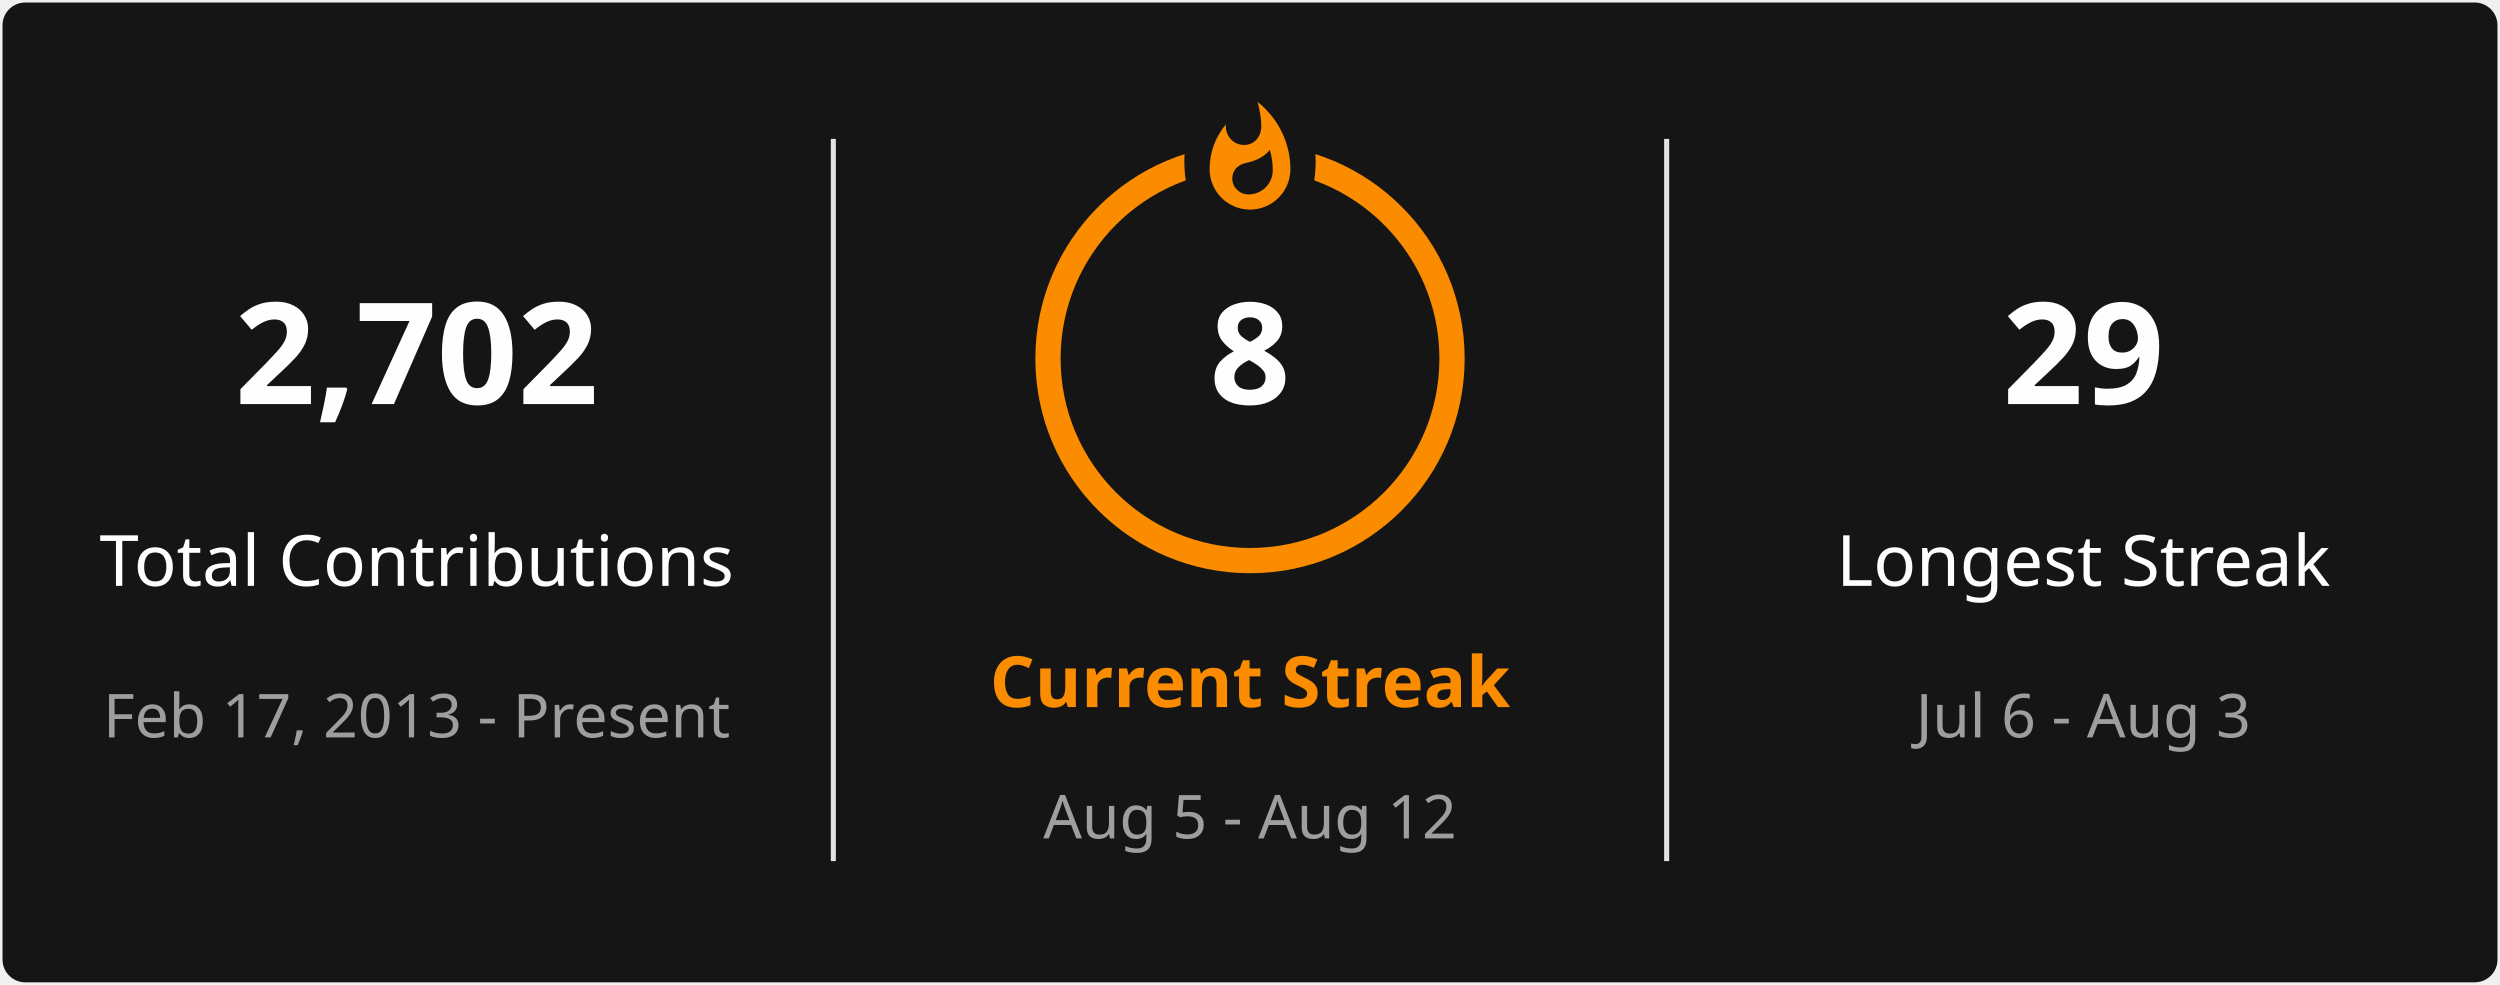
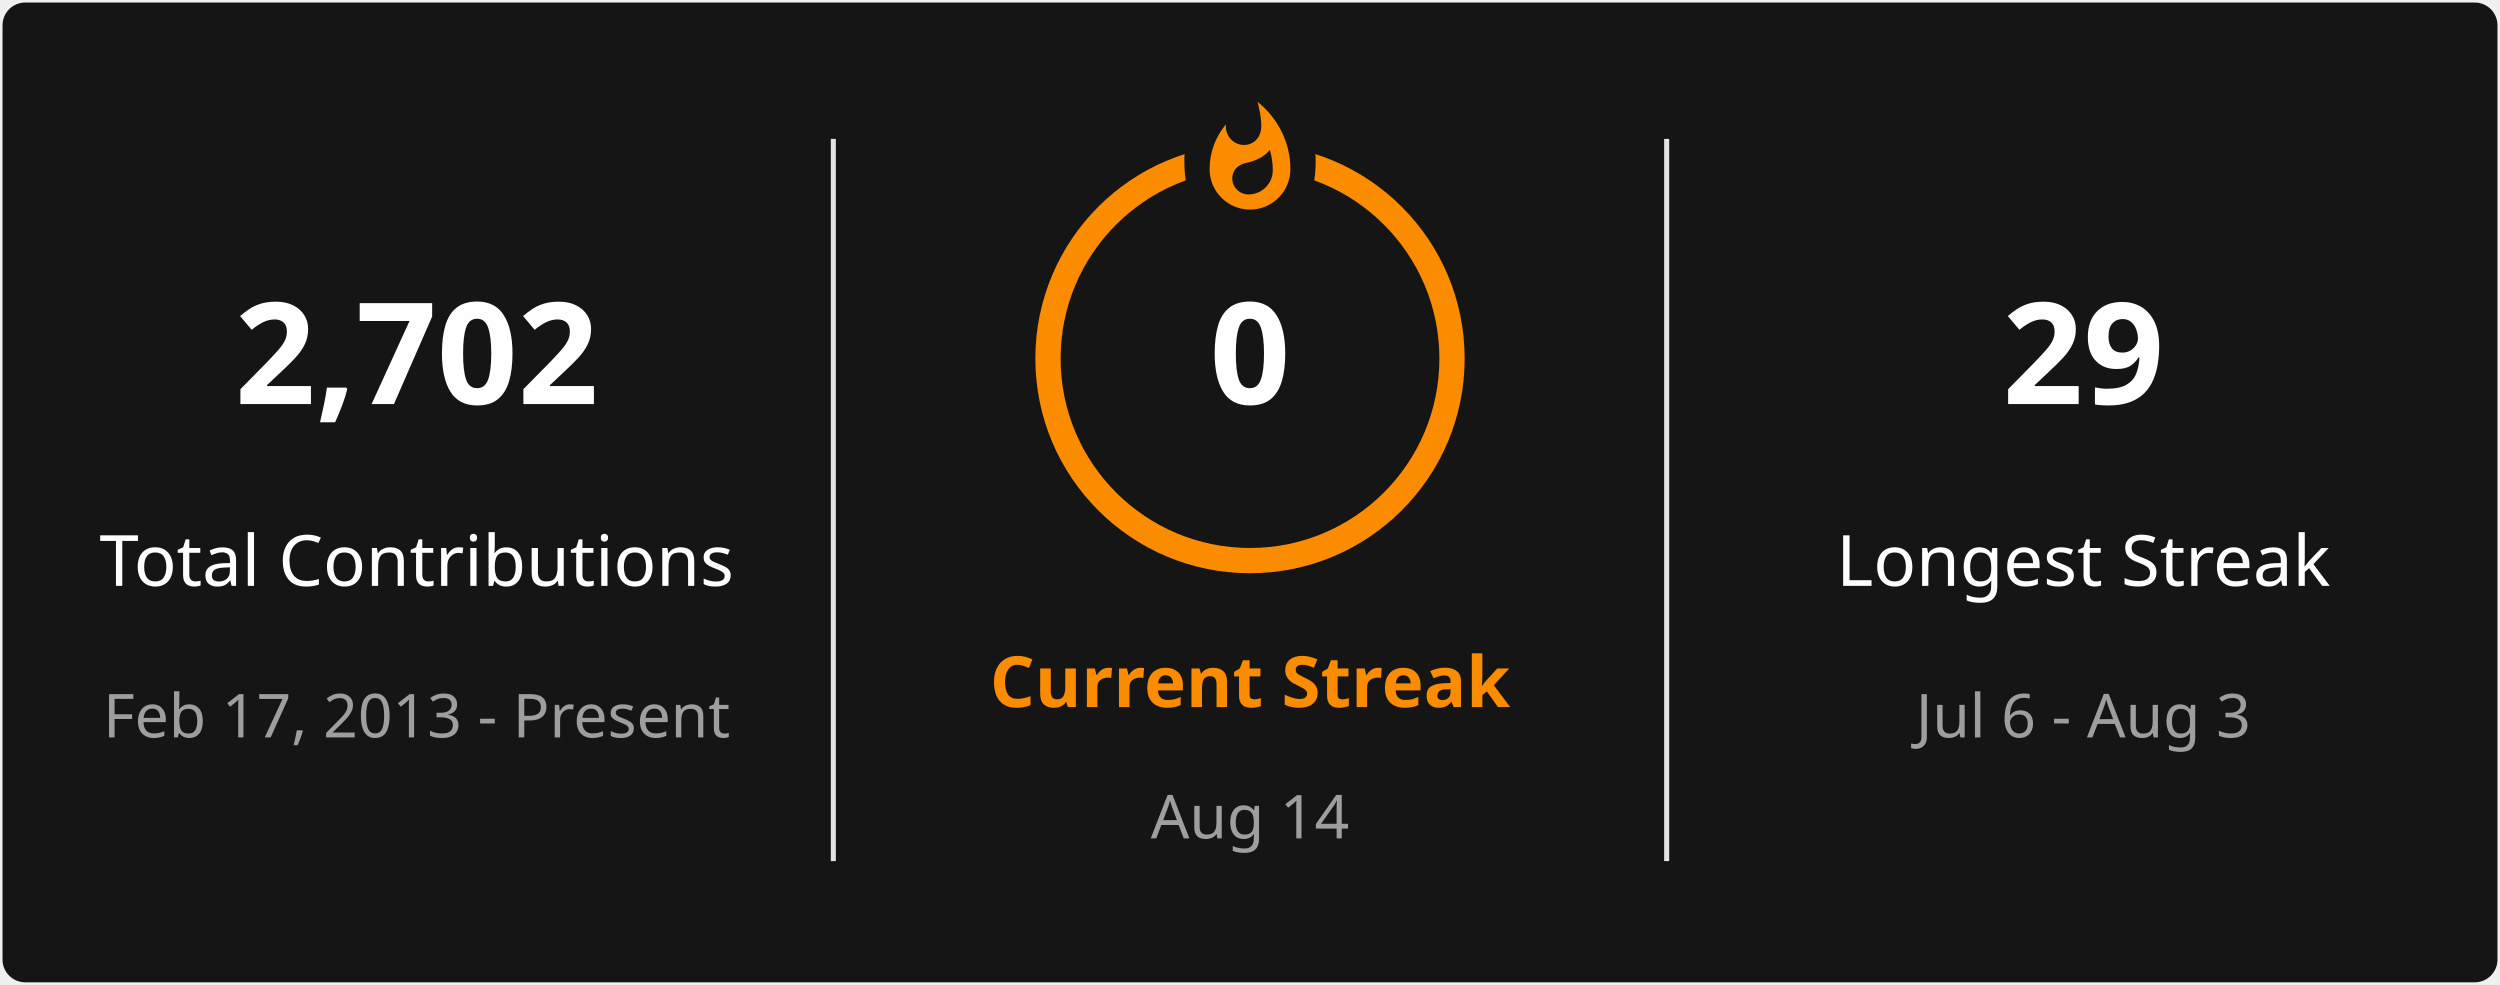
<svg xmlns="http://www.w3.org/2000/svg" style="isolation: isolate" viewBox="0 0 495 195" width="495px" height="195px" direction="ltr">
  <defs>
    <clipPath id="outer_rectangle">
      <rect width="495" height="195" rx="4.5" />
    </clipPath>
    <mask id="mask_out_ring_behind_fire">
      <rect width="495" height="195" fill="white" />
      <ellipse id="mask-ellipse" cx="247.5" cy="32" rx="13" ry="18" fill="black" />
    </mask>
  </defs>
  <g clip-path="url(#outer_rectangle)">
    <g style="isolation: isolate">
      <rect stroke="#000000" stroke-opacity="0" fill="#151515" rx="4.5" x="0.5" y="0.5" width="494" height="194" />
    </g>
    <g style="isolation: isolate">
      <line x1="165" y1="28" x2="165" y2="170" vector-effect="non-scaling-stroke" stroke-width="1" stroke="#E4E2E2" stroke-linejoin="miter" stroke-linecap="square" stroke-miterlimit="3" />
      <line x1="330" y1="28" x2="330" y2="170" vector-effect="non-scaling-stroke" stroke-width="1" stroke="#E4E2E2" stroke-linejoin="miter" stroke-linecap="square" stroke-miterlimit="3" />
    </g>
    <g style="isolation: isolate">
      <g transform="translate(82.5, 48)">
        <text x="0" y="32" stroke-width="0" text-anchor="middle" fill="#FEFEFE" stroke="none" font-family="&quot;Segoe UI&quot;, Ubuntu, sans-serif" font-weight="700" font-size="28px" font-style="normal" style="opacity: 1; opacity: 1;">
                        2,702
                    </text>
      </g>
      <g transform="translate(82.5, 84)">
        <text x="0" y="32" stroke-width="0" text-anchor="middle" fill="#FEFEFE" stroke="none" font-family="&quot;Segoe UI&quot;, Ubuntu, sans-serif" font-weight="400" font-size="14px" font-style="normal" style="opacity: 1; opacity: 1;">
                        Total Contributions
                    </text>
      </g>
      <g transform="translate(82.5, 114)">
        <text x="0" y="32" stroke-width="0" text-anchor="middle" fill="#9E9E9E" stroke="none" font-family="&quot;Segoe UI&quot;, Ubuntu, sans-serif" font-weight="400" font-size="12px" font-style="normal" style="opacity: 1; opacity: 1;">
                        Feb 17, 2013 - Present
                    </text>
      </g>
    </g>
    <g style="isolation: isolate">
      <g transform="translate(247.5, 108)">
        <text x="0" y="32" stroke-width="0" text-anchor="middle" fill="#FB8C00" stroke="none" font-family="&quot;Segoe UI&quot;, Ubuntu, sans-serif" font-weight="700" font-size="14px" font-style="normal" style="opacity: 1; opacity: 1;">
                        Current Streak
                    </text>
      </g>
      <g transform="translate(247.5, 145)">
        <text x="0" y="21" stroke-width="0" text-anchor="middle" fill="#9E9E9E" stroke="none" font-family="&quot;Segoe UI&quot;, Ubuntu, sans-serif" font-weight="400" font-size="12px" font-style="normal" style="opacity: 1; opacity: 1;">
-                         Aug 5 - Aug 12
+                         Aug 14
                    </text>
      </g>
      <g mask="url(#mask_out_ring_behind_fire)">
        <circle cx="247.5" cy="71" r="40" fill="none" stroke="#FB8C00" stroke-width="5" style="opacity: 1; opacity: 1;" />
      </g>
      <g transform="translate(247.5, 19.5)" stroke-opacity="0" style="opacity: 1; opacity: 1;">
        <path d="M -12 -0.5 L 15 -0.5 L 15 23.5 L -12 23.5 L -12 -0.5 Z" fill="none" />
        <path d="M 1.5 0.67 C 1.5 0.67 2.24 3.32 2.24 5.47 C 2.24 7.53 0.89 9.2 -1.17 9.2 C -3.23 9.2 -4.79 7.53 -4.79 5.47 L -4.76 5.11 C -6.78 7.51 -8 10.62 -8 13.99 C -8 18.41 -4.42 22 0 22 C 4.42 22 8 18.41 8 13.99 C 8 8.6 5.41 3.79 1.5 0.67 Z M -0.29 19 C -2.07 19 -3.51 17.6 -3.51 15.86 C -3.51 14.24 -2.46 13.1 -0.7 12.74 C 1.07 12.38 2.9 11.53 3.92 10.16 C 4.31 11.45 4.51 12.81 4.51 14.2 C 4.51 16.85 2.36 19 -0.29 19 Z" fill="#FB8C00" stroke-opacity="0" />
      </g>
      <g transform="translate(247.5, 48)">
        <text x="0" y="32" stroke-width="0" text-anchor="middle" fill="#FEFEFE" stroke="none" font-family="&quot;Segoe UI&quot;, Ubuntu, sans-serif" font-weight="700" font-size="28px" font-style="normal" style="font-size: 28px;">
-                         8
+                         0
                    </text>
      </g>
    </g>
    <g style="isolation: isolate">
      <g transform="translate(412.5, 48)">
        <text x="0" y="32" stroke-width="0" text-anchor="middle" fill="#FEFEFE" stroke="none" font-family="&quot;Segoe UI&quot;, Ubuntu, sans-serif" font-weight="700" font-size="28px" font-style="normal" style="opacity: 1; opacity: 1;">
                        29
                    </text>
      </g>
      <g transform="translate(412.5, 84)">
        <text x="0" y="32" stroke-width="0" text-anchor="middle" fill="#FEFEFE" stroke="none" font-family="&quot;Segoe UI&quot;, Ubuntu, sans-serif" font-weight="400" font-size="14px" font-style="normal" style="opacity: 1; opacity: 1;">
                        Longest Streak
                    </text>
      </g>
      <g transform="translate(412.5, 114)">
        <text x="0" y="32" stroke-width="0" text-anchor="middle" fill="#9E9E9E" stroke="none" font-family="&quot;Segoe UI&quot;, Ubuntu, sans-serif" font-weight="400" font-size="12px" font-style="normal" style="opacity: 1; opacity: 1;">
                        Jul 6 - Aug 3
                    </text>
      </g>
    </g>
  </g>
</svg>
